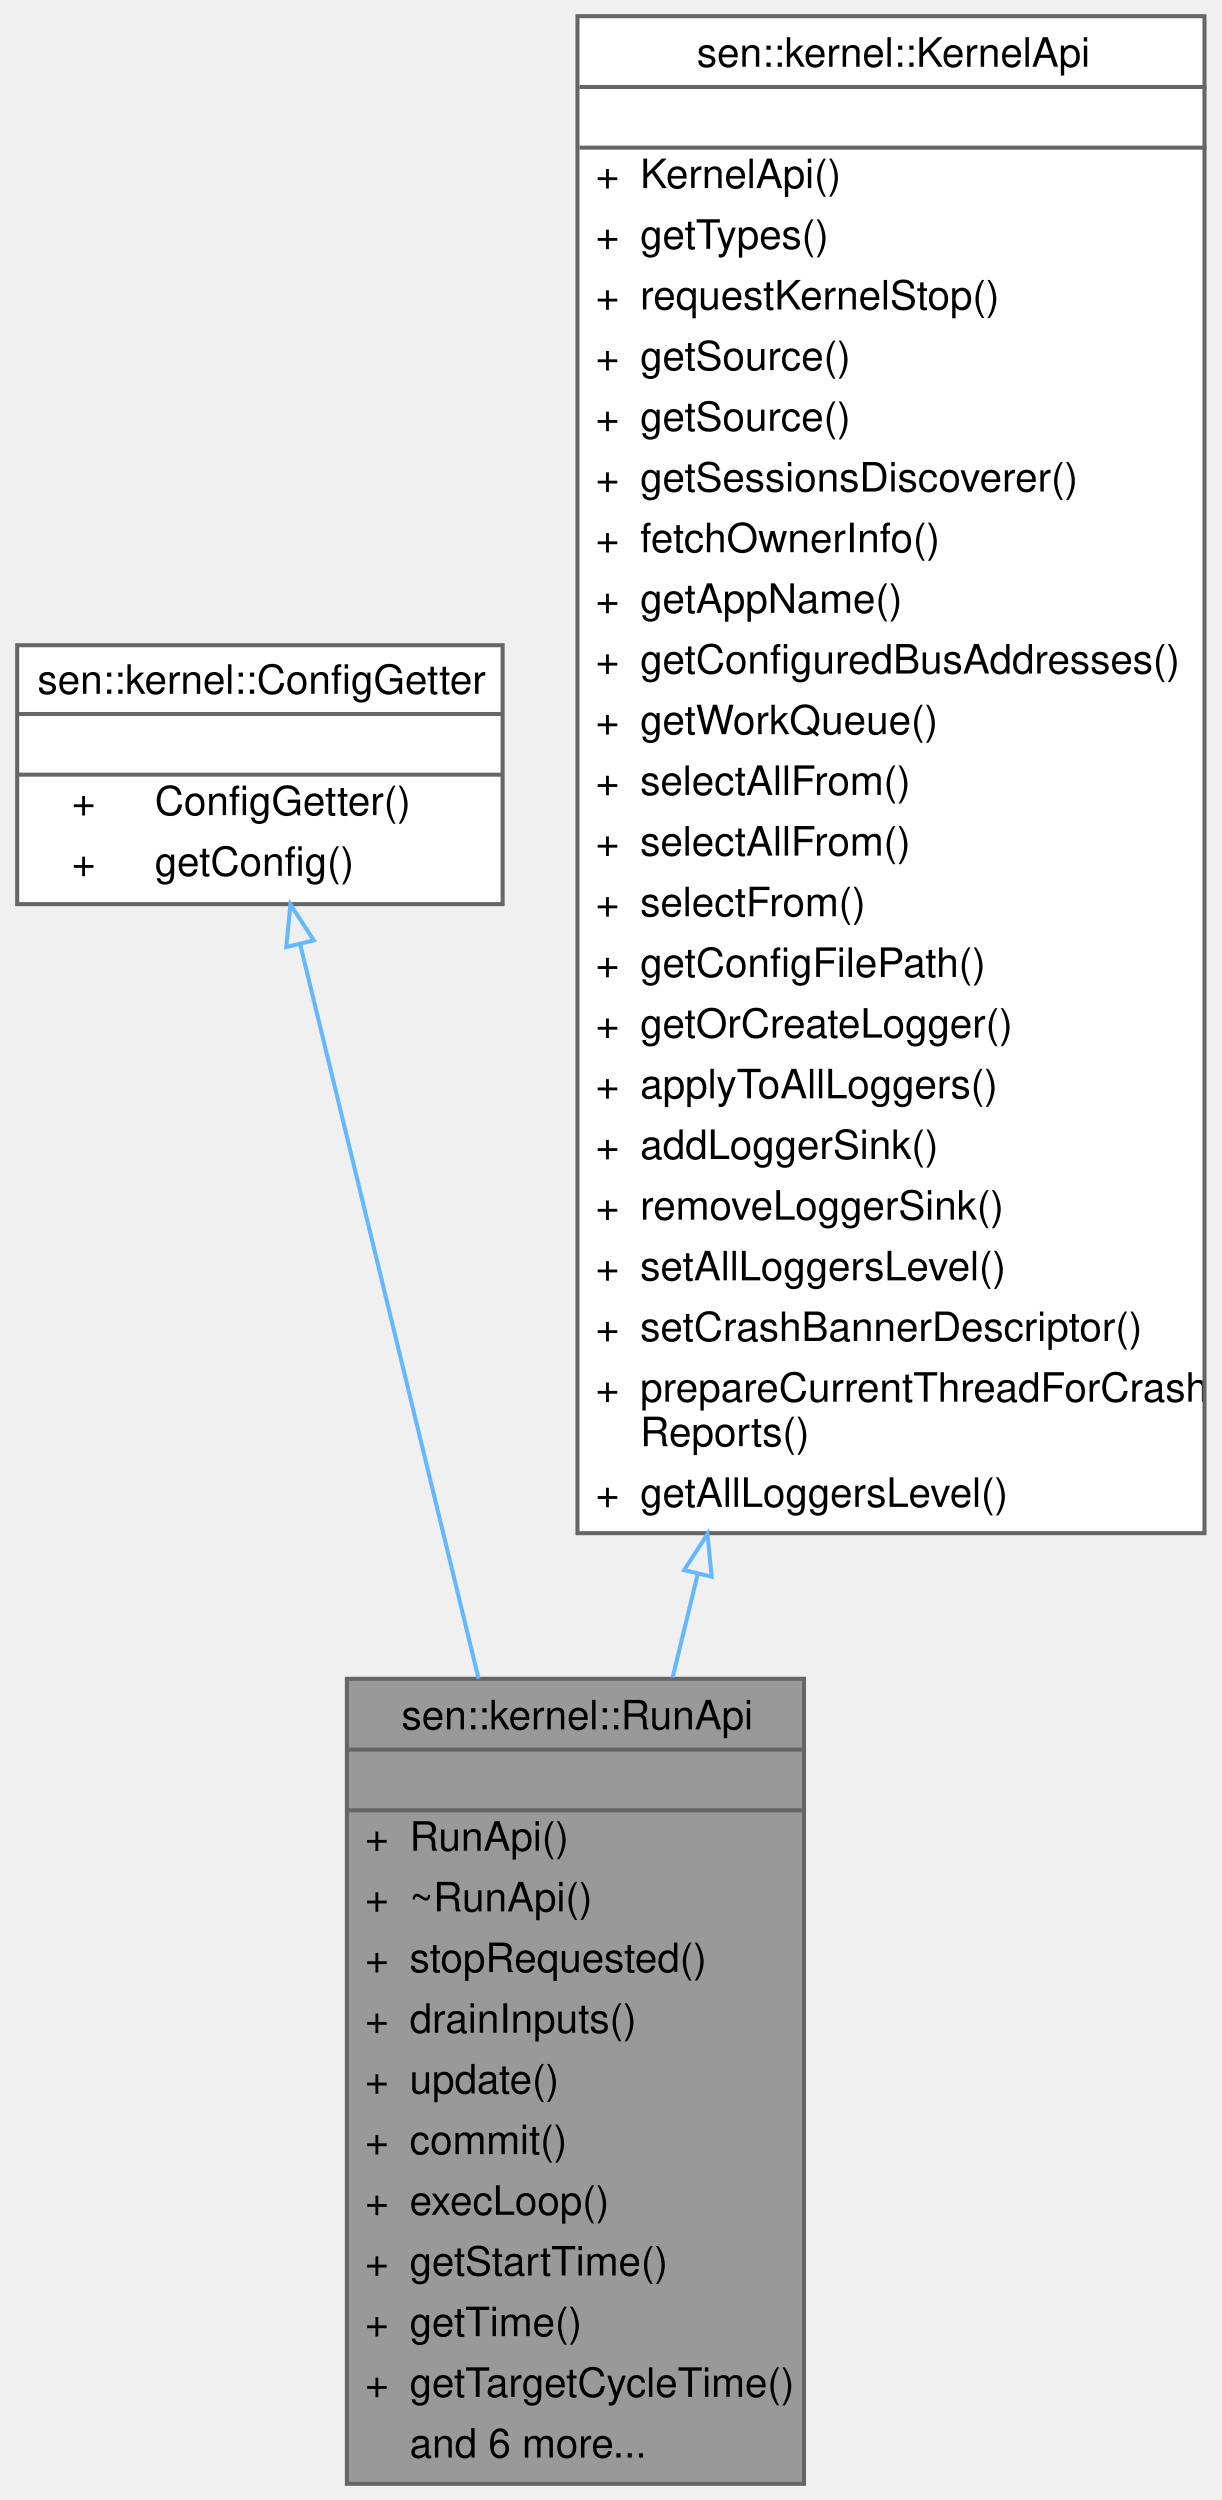
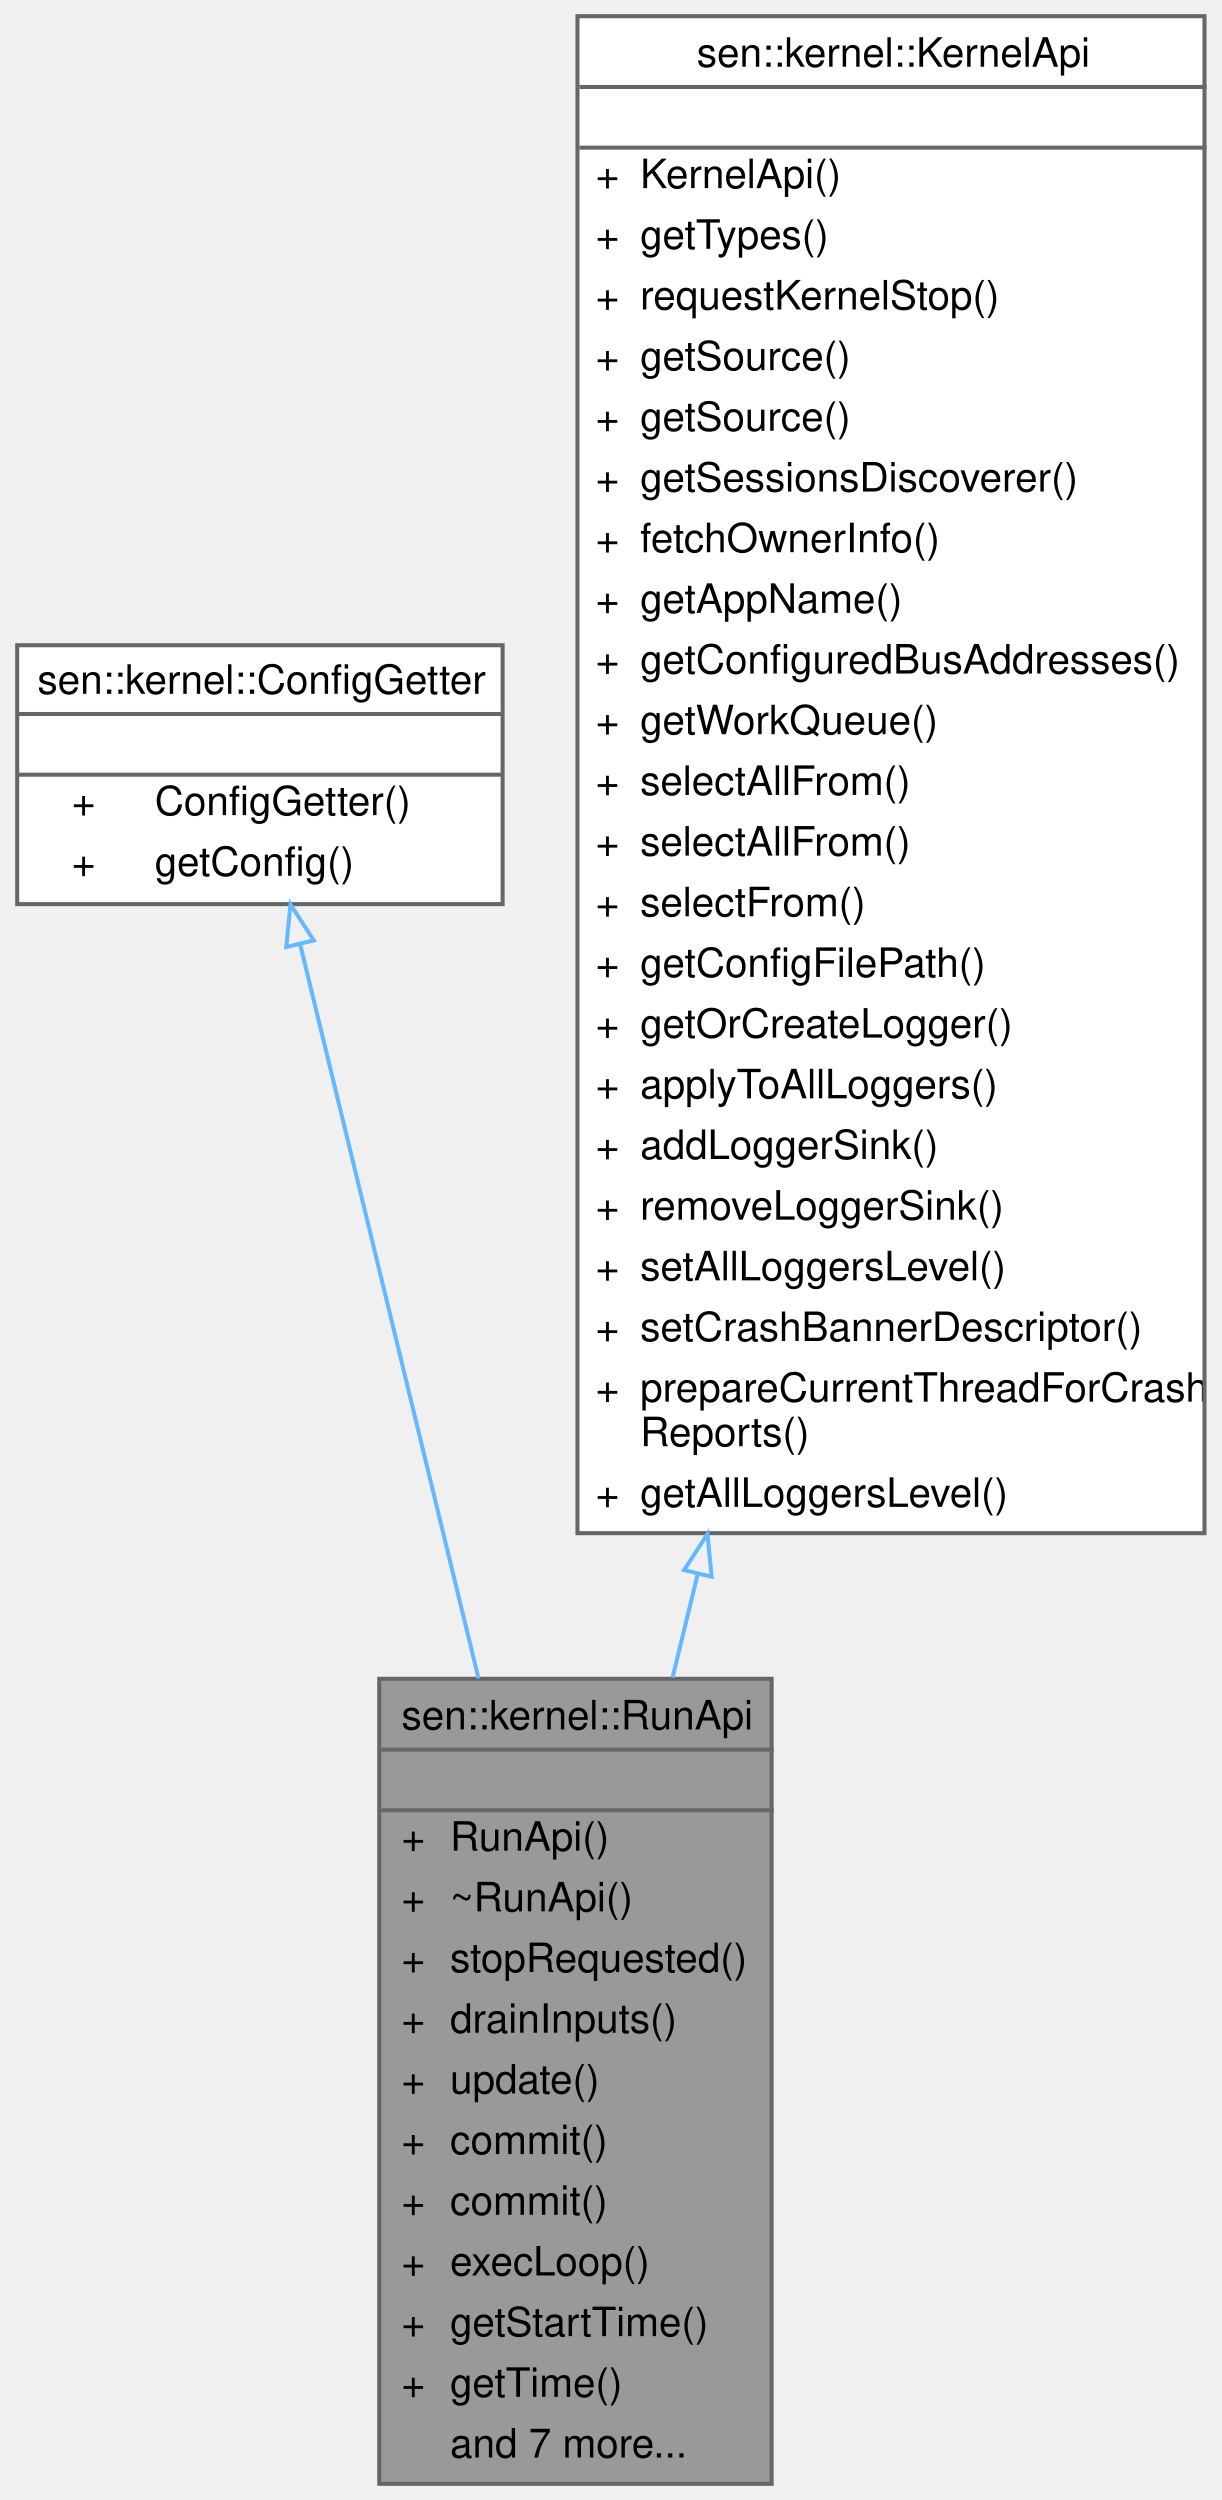
<svg xmlns="http://www.w3.org/2000/svg" xmlns:xlink="http://www.w3.org/1999/xlink" width="302pt" height="618pt" viewBox="0.00 0.00 301.50 618.00">
  <g id="graph0" class="graph" transform="scale(1 1) rotate(0) translate(4 614)">
    <g id="Node000001" class="node">
      <g id="a_Node000001">
        <a xlink:title="What can be done while a component is running.">
-           <polygon fill="#999999" stroke="transparent" points="194.5,-199 81.5,-199 81.5,0 194.5,0 194.5,-199" />
+           <polygon fill="#999999" stroke="transparent" points="186.5,-199 89.5,-199 89.5,0 186.5,0 186.5,-199" />
          <text text-anchor="start" x="95" y="-186.5" font-family="Helvetica,sans-Serif" font-size="10.00">sen::kernel::RunApi</text>
          <text text-anchor="start" x="136.5" y="-171.5" font-family="Helvetica,sans-Serif" font-size="10.00"> </text>
-           <text text-anchor="start" x="86" y="-156.5" font-family="Helvetica,sans-Serif" font-size="10.00">+</text>
-           <text text-anchor="start" x="97" y="-156.5" font-family="Helvetica,sans-Serif" font-size="10.00">RunApi()</text>
-           <text text-anchor="start" x="86" y="-141.5" font-family="Helvetica,sans-Serif" font-size="10.00">+</text>
-           <text text-anchor="start" x="97" y="-141.5" font-family="Helvetica,sans-Serif" font-size="10.00">~RunApi()</text>
-           <text text-anchor="start" x="86" y="-126.5" font-family="Helvetica,sans-Serif" font-size="10.00">+</text>
-           <text text-anchor="start" x="97" y="-126.5" font-family="Helvetica,sans-Serif" font-size="10.00">stopRequested()</text>
-           <text text-anchor="start" x="86" y="-111.5" font-family="Helvetica,sans-Serif" font-size="10.00">+</text>
-           <text text-anchor="start" x="97" y="-111.5" font-family="Helvetica,sans-Serif" font-size="10.00">drainInputs()</text>
-           <text text-anchor="start" x="86" y="-96.5" font-family="Helvetica,sans-Serif" font-size="10.00">+</text>
-           <text text-anchor="start" x="97" y="-96.5" font-family="Helvetica,sans-Serif" font-size="10.00">update()</text>
-           <text text-anchor="start" x="86" y="-81.5" font-family="Helvetica,sans-Serif" font-size="10.00">+</text>
-           <text text-anchor="start" x="97" y="-81.5" font-family="Helvetica,sans-Serif" font-size="10.00">commit()</text>
-           <text text-anchor="start" x="86" y="-66.5" font-family="Helvetica,sans-Serif" font-size="10.00">+</text>
-           <text text-anchor="start" x="97" y="-66.5" font-family="Helvetica,sans-Serif" font-size="10.00">execLoop()</text>
-           <text text-anchor="start" x="86" y="-51.5" font-family="Helvetica,sans-Serif" font-size="10.00">+</text>
-           <text text-anchor="start" x="97" y="-51.5" font-family="Helvetica,sans-Serif" font-size="10.00">getStartTime()</text>
-           <text text-anchor="start" x="86" y="-36.5" font-family="Helvetica,sans-Serif" font-size="10.00">+</text>
-           <text text-anchor="start" x="97" y="-36.5" font-family="Helvetica,sans-Serif" font-size="10.00">getTime()</text>
-           <text text-anchor="start" x="86" y="-21.5" font-family="Helvetica,sans-Serif" font-size="10.00">+</text>
-           <text text-anchor="start" x="97" y="-21.5" font-family="Helvetica,sans-Serif" font-size="10.00">getTargetCycleTime()</text>
-           <text text-anchor="start" x="97" y="-6.5" font-family="Helvetica,sans-Serif" font-size="10.00">and 6 more...</text>
-           <polygon fill="#666666" stroke="#666666" points="82,-181.5 82,-181.5 195,-181.5 195,-181.5 82,-181.5" />
-           <polygon fill="#666666" stroke="#666666" points="82,-166.5 82,-166.5 195,-166.5 195,-166.5 82,-166.5" />
-           <polygon fill="none" stroke="#666666" points="81.5,0 81.5,-199 194.5,-199 194.5,0 81.5,0" />
+           <text text-anchor="start" x="95" y="-156.5" font-family="Helvetica,sans-Serif" font-size="10.00">+</text>
+           <text text-anchor="start" x="107" y="-156.5" font-family="Helvetica,sans-Serif" font-size="10.00">RunApi()</text>
+           <text text-anchor="start" x="95" y="-141.5" font-family="Helvetica,sans-Serif" font-size="10.00">+</text>
+           <text text-anchor="start" x="107" y="-141.5" font-family="Helvetica,sans-Serif" font-size="10.00">~RunApi()</text>
+           <text text-anchor="start" x="95" y="-126.5" font-family="Helvetica,sans-Serif" font-size="10.00">+</text>
+           <text text-anchor="start" x="107" y="-126.5" font-family="Helvetica,sans-Serif" font-size="10.00">stopRequested()</text>
+           <text text-anchor="start" x="95" y="-111.5" font-family="Helvetica,sans-Serif" font-size="10.00">+</text>
+           <text text-anchor="start" x="107" y="-111.5" font-family="Helvetica,sans-Serif" font-size="10.00">drainInputs()</text>
+           <text text-anchor="start" x="95" y="-96.5" font-family="Helvetica,sans-Serif" font-size="10.00">+</text>
+           <text text-anchor="start" x="107" y="-96.5" font-family="Helvetica,sans-Serif" font-size="10.00">update()</text>
+           <text text-anchor="start" x="95" y="-81.5" font-family="Helvetica,sans-Serif" font-size="10.00">+</text>
+           <text text-anchor="start" x="107" y="-81.5" font-family="Helvetica,sans-Serif" font-size="10.00">commit()</text>
+           <text text-anchor="start" x="95" y="-66.5" font-family="Helvetica,sans-Serif" font-size="10.00">+</text>
+           <text text-anchor="start" x="107" y="-66.5" font-family="Helvetica,sans-Serif" font-size="10.00">commit()</text>
+           <text text-anchor="start" x="95" y="-51.5" font-family="Helvetica,sans-Serif" font-size="10.00">+</text>
+           <text text-anchor="start" x="107" y="-51.5" font-family="Helvetica,sans-Serif" font-size="10.00">execLoop()</text>
+           <text text-anchor="start" x="95" y="-36.5" font-family="Helvetica,sans-Serif" font-size="10.00">+</text>
+           <text text-anchor="start" x="107" y="-36.5" font-family="Helvetica,sans-Serif" font-size="10.00">getStartTime()</text>
+           <text text-anchor="start" x="95" y="-21.5" font-family="Helvetica,sans-Serif" font-size="10.00">+</text>
+           <text text-anchor="start" x="107" y="-21.5" font-family="Helvetica,sans-Serif" font-size="10.00">getTime()</text>
+           <text text-anchor="start" x="107" y="-6.5" font-family="Helvetica,sans-Serif" font-size="10.00">and 7 more...</text>
+           <polygon fill="#666666" stroke="#666666" points="90,-181.5 90,-181.5 187,-181.5 187,-181.5 90,-181.5" />
+           <polygon fill="#666666" stroke="#666666" points="90,-166.5 90,-166.5 187,-166.5 187,-166.5 90,-166.5" />
+           <polygon fill="none" stroke="#666666" points="89.5,0 89.5,-199 186.5,-199 186.5,0 89.5,0" />
        </a>
      </g>
    </g>
    <g id="Node000002" class="node">
      <g id="a_Node000002">
        <a xlink:href="classsen_1_1kernel_1_1_config_getter.html" target="_top" xlink:title="Allows for fetching configuration parameters.">
          <polygon fill="white" stroke="transparent" points="120,-454.5 0,-454.5 0,-390.5 120,-390.5 120,-454.5" />
          <text text-anchor="start" x="5" y="-442.5" font-family="Helvetica,sans-Serif" font-size="10.00">sen::kernel::ConfigGetter</text>
          <text text-anchor="start" x="58" y="-427.5" font-family="Helvetica,sans-Serif" font-size="10.00"> </text>
          <text text-anchor="start" x="13.5" y="-412.5" font-family="Helvetica,sans-Serif" font-size="10.00">+</text>
          <text text-anchor="start" x="34" y="-412.5" font-family="Helvetica,sans-Serif" font-size="10.00">ConfigGetter()</text>
          <text text-anchor="start" x="13.5" y="-397.5" font-family="Helvetica,sans-Serif" font-size="10.00">+</text>
          <text text-anchor="start" x="34" y="-397.5" font-family="Helvetica,sans-Serif" font-size="10.00">getConfig()</text>
          <polygon fill="#666666" stroke="#666666" points="0,-437.5 0,-437.5 120,-437.5 120,-437.5 0,-437.5" />
          <polygon fill="#666666" stroke="#666666" points="0,-422.5 0,-422.5 120,-422.5 120,-422.5 0,-422.5" />
          <polygon fill="none" stroke="#666666" points="0,-390.5 0,-454.5 120,-454.5 120,-390.5 0,-390.5" />
        </a>
      </g>
    </g>
    <g id="edge1_Node000001_Node000002" class="edge">
      <g id="a_edge1_Node000001_Node000002">
        <a xlink:title=" ">
          <path fill="none" stroke="#63b8ff" d="M69.93,-380.64C80.98,-335.17 99.23,-260.06 114.05,-199.06" />
          <polygon fill="none" stroke="#63b8ff" points="66.51,-379.89 67.55,-390.43 73.31,-381.54 66.51,-379.89" />
        </a>
      </g>
    </g>
    <g id="Node000003" class="node">
      <g id="a_Node000003">
        <a xlink:href="classsen_1_1kernel_1_1_kernel_api.html" target="_top" xlink:title="User-facing kernel functions.">
          <polygon fill="white" stroke="transparent" points="293.5,-610 138.5,-610 138.5,-235 293.5,-235 293.5,-610" />
          <text text-anchor="start" x="168" y="-597.5" font-family="Helvetica,sans-Serif" font-size="10.00">sen::kernel::KernelApi</text>
          <text text-anchor="start" x="214.5" y="-582.5" font-family="Helvetica,sans-Serif" font-size="10.00"> </text>
          <text text-anchor="start" x="143" y="-567.5" font-family="Helvetica,sans-Serif" font-size="10.00">+</text>
          <text text-anchor="start" x="154" y="-567.5" font-family="Helvetica,sans-Serif" font-size="10.00">KernelApi()</text>
          <text text-anchor="start" x="143" y="-552.5" font-family="Helvetica,sans-Serif" font-size="10.00">+</text>
          <text text-anchor="start" x="154" y="-552.5" font-family="Helvetica,sans-Serif" font-size="10.00">getTypes()</text>
          <text text-anchor="start" x="143" y="-537.5" font-family="Helvetica,sans-Serif" font-size="10.00">+</text>
          <text text-anchor="start" x="154" y="-537.5" font-family="Helvetica,sans-Serif" font-size="10.00">requestKernelStop()</text>
          <text text-anchor="start" x="143" y="-522.5" font-family="Helvetica,sans-Serif" font-size="10.00">+</text>
          <text text-anchor="start" x="154" y="-522.5" font-family="Helvetica,sans-Serif" font-size="10.00">getSource()</text>
          <text text-anchor="start" x="143" y="-507.5" font-family="Helvetica,sans-Serif" font-size="10.00">+</text>
          <text text-anchor="start" x="154" y="-507.5" font-family="Helvetica,sans-Serif" font-size="10.00">getSource()</text>
          <text text-anchor="start" x="143" y="-492.5" font-family="Helvetica,sans-Serif" font-size="10.00">+</text>
          <text text-anchor="start" x="154" y="-492.5" font-family="Helvetica,sans-Serif" font-size="10.00">getSessionsDiscoverer()</text>
          <text text-anchor="start" x="143" y="-477.5" font-family="Helvetica,sans-Serif" font-size="10.00">+</text>
          <text text-anchor="start" x="154" y="-477.5" font-family="Helvetica,sans-Serif" font-size="10.00">fetchOwnerInfo()</text>
          <text text-anchor="start" x="143" y="-462.5" font-family="Helvetica,sans-Serif" font-size="10.00">+</text>
          <text text-anchor="start" x="154" y="-462.5" font-family="Helvetica,sans-Serif" font-size="10.00">getAppName()</text>
          <text text-anchor="start" x="143" y="-447.5" font-family="Helvetica,sans-Serif" font-size="10.00">+</text>
          <text text-anchor="start" x="154" y="-447.5" font-family="Helvetica,sans-Serif" font-size="10.00">getConfiguredBusAddresses()</text>
          <text text-anchor="start" x="143" y="-432.5" font-family="Helvetica,sans-Serif" font-size="10.00">+</text>
          <text text-anchor="start" x="154" y="-432.5" font-family="Helvetica,sans-Serif" font-size="10.00">getWorkQueue()</text>
          <text text-anchor="start" x="143" y="-417.5" font-family="Helvetica,sans-Serif" font-size="10.00">+</text>
          <text text-anchor="start" x="154" y="-417.5" font-family="Helvetica,sans-Serif" font-size="10.00">selectAllFrom()</text>
          <text text-anchor="start" x="143" y="-402.5" font-family="Helvetica,sans-Serif" font-size="10.00">+</text>
          <text text-anchor="start" x="154" y="-402.5" font-family="Helvetica,sans-Serif" font-size="10.00">selectAllFrom()</text>
          <text text-anchor="start" x="143" y="-387.5" font-family="Helvetica,sans-Serif" font-size="10.00">+</text>
          <text text-anchor="start" x="154" y="-387.5" font-family="Helvetica,sans-Serif" font-size="10.00">selectFrom()</text>
          <text text-anchor="start" x="143" y="-372.5" font-family="Helvetica,sans-Serif" font-size="10.00">+</text>
          <text text-anchor="start" x="154" y="-372.5" font-family="Helvetica,sans-Serif" font-size="10.00">getConfigFilePath()</text>
          <text text-anchor="start" x="143" y="-357.5" font-family="Helvetica,sans-Serif" font-size="10.00">+</text>
          <text text-anchor="start" x="154" y="-357.5" font-family="Helvetica,sans-Serif" font-size="10.00">getOrCreateLogger()</text>
          <text text-anchor="start" x="143" y="-342.5" font-family="Helvetica,sans-Serif" font-size="10.00">+</text>
          <text text-anchor="start" x="154" y="-342.5" font-family="Helvetica,sans-Serif" font-size="10.00">applyToAllLoggers()</text>
          <text text-anchor="start" x="143" y="-327.5" font-family="Helvetica,sans-Serif" font-size="10.00">+</text>
          <text text-anchor="start" x="154" y="-327.5" font-family="Helvetica,sans-Serif" font-size="10.00">addLoggerSink()</text>
          <text text-anchor="start" x="143" y="-312.5" font-family="Helvetica,sans-Serif" font-size="10.00">+</text>
          <text text-anchor="start" x="154" y="-312.5" font-family="Helvetica,sans-Serif" font-size="10.00">removeLoggerSink()</text>
          <text text-anchor="start" x="143" y="-297.5" font-family="Helvetica,sans-Serif" font-size="10.00">+</text>
          <text text-anchor="start" x="154" y="-297.5" font-family="Helvetica,sans-Serif" font-size="10.00">setAllLoggersLevel()</text>
          <text text-anchor="start" x="143" y="-282.5" font-family="Helvetica,sans-Serif" font-size="10.00">+</text>
          <text text-anchor="start" x="154" y="-282.5" font-family="Helvetica,sans-Serif" font-size="10.00">setCrashBannerDescriptor()</text>
          <text text-anchor="start" x="143" y="-267.5" font-family="Helvetica,sans-Serif" font-size="10.00">+</text>
          <text text-anchor="start" x="154" y="-267.5" font-family="Helvetica,sans-Serif" font-size="10.00">prepareCurrentThreadForCrash</text>
          <text text-anchor="start" x="154" y="-256.5" font-family="Helvetica,sans-Serif" font-size="10.00">Reports()</text>
          <text text-anchor="start" x="143" y="-241.5" font-family="Helvetica,sans-Serif" font-size="10.00">+</text>
          <text text-anchor="start" x="154" y="-241.5" font-family="Helvetica,sans-Serif" font-size="10.00">getAllLoggersLevel()</text>
          <polygon fill="#666666" stroke="#666666" points="139,-592.5 139,-592.5 294,-592.5 294,-592.5 139,-592.5" />
          <polygon fill="#666666" stroke="#666666" points="139,-577.5 139,-577.5 294,-577.5 294,-577.5 139,-577.5" />
          <polygon fill="none" stroke="#666666" points="138.5,-235 138.5,-610 293.5,-610 293.5,-235 138.5,-235" />
        </a>
      </g>
    </g>
    <g id="edge2_Node000001_Node000003" class="edge">
      <g id="a_edge2_Node000001_Node000003">
        <a xlink:title=" ">
          <path fill="none" stroke="#63b8ff" d="M168.22,-224.87C166.1,-216.15 164.02,-207.58 162,-199.27" />
          <polygon fill="none" stroke="#63b8ff" points="164.86,-225.88 170.63,-234.77 171.67,-224.23 164.86,-225.88" />
        </a>
      </g>
    </g>
  </g>
</svg>
